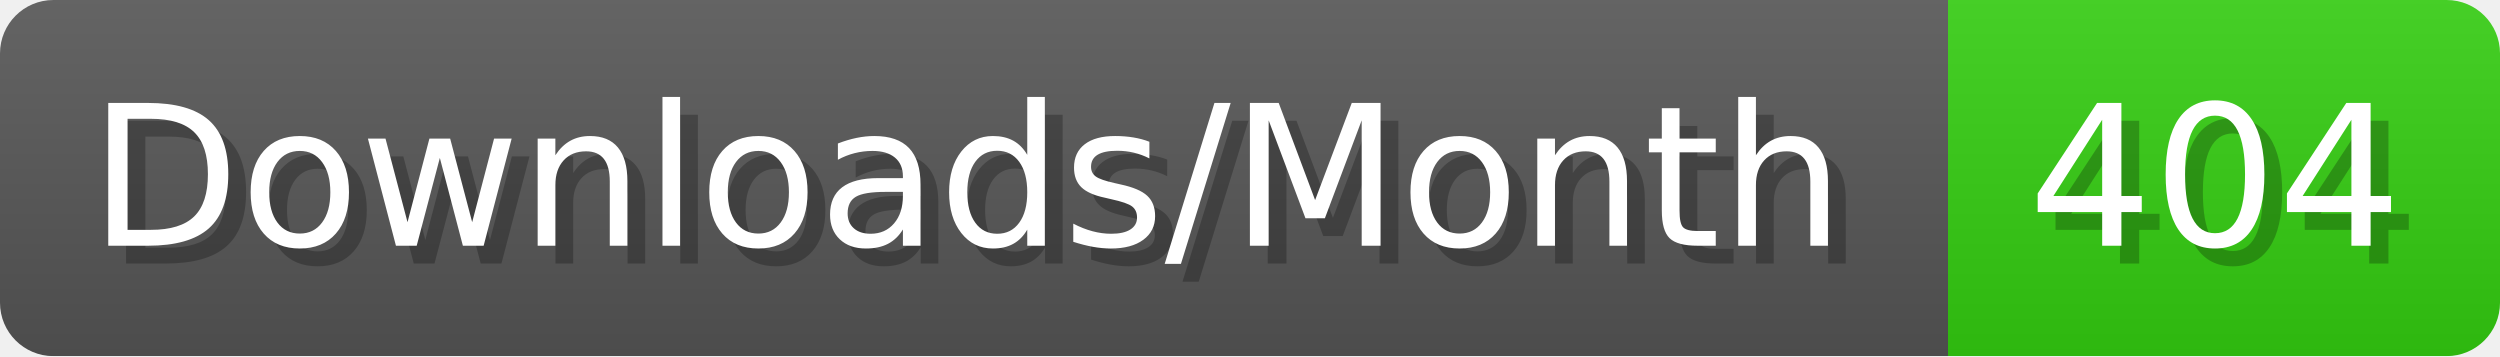
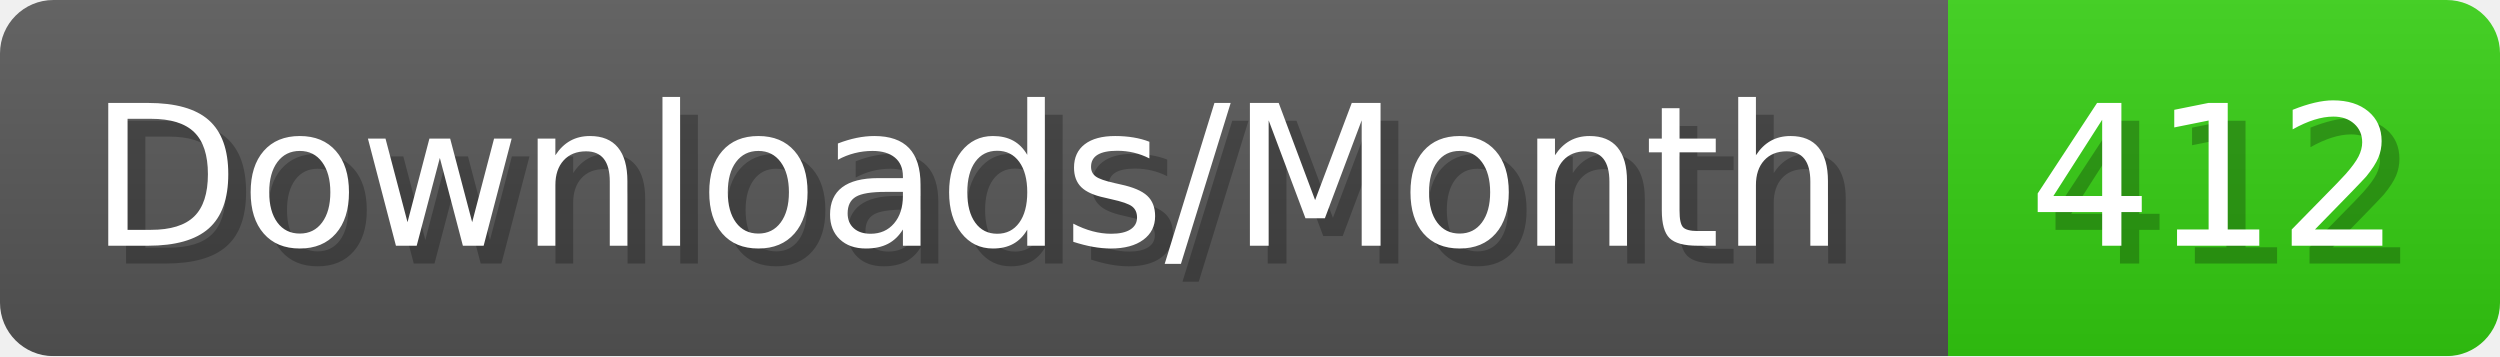
- <svg xmlns="http://www.w3.org/2000/svg" width="140.4" height="20" viewBox="0 0 1404 200" role="img" aria-label="Downloads/Month: 404">
+ <svg xmlns="http://www.w3.org/2000/svg" width="140.4" height="20" viewBox="0 0 1404 200" role="img" aria-label="Downloads/Month: 412">
  <linearGradient id="YlXUI" x2="0" y2="100%">
    <stop offset="0" stop-opacity=".1" stop-color="#EEE" />
    <stop offset="1" stop-opacity=".1" />
  </linearGradient>
  <mask id="JHhop">
    <rect width="1404" height="200" rx="30" fill="#FFF" />
  </mask>
  <g mask="url(#JHhop)">
    <rect width="1094" height="200" fill="#555" />
    <rect width="310" height="200" fill="#3C1" x="1094" />
    <rect width="1404" height="200" fill="url(#YlXUI)" />
  </g>
  <g aria-hidden="true" fill="#fff" text-anchor="start" font-family="Verdana,DejaVu Sans,sans-serif" font-size="110">
    <text x="60" y="148" textLength="994" fill="#000" opacity="0.25">Downloads/Month</text>
    <text x="50" y="138" textLength="994">Downloads/Month</text>
-     <text x="1149" y="148" textLength="210" fill="#000" opacity="0.25">404</text>
-     <text x="1139" y="138" textLength="210">404</text>
+     <text x="1149" y="148" textLength="210" fill="#000" opacity="0.25">412</text>
+     <text x="1139" y="138" textLength="210">412</text>
  </g>
</svg>
